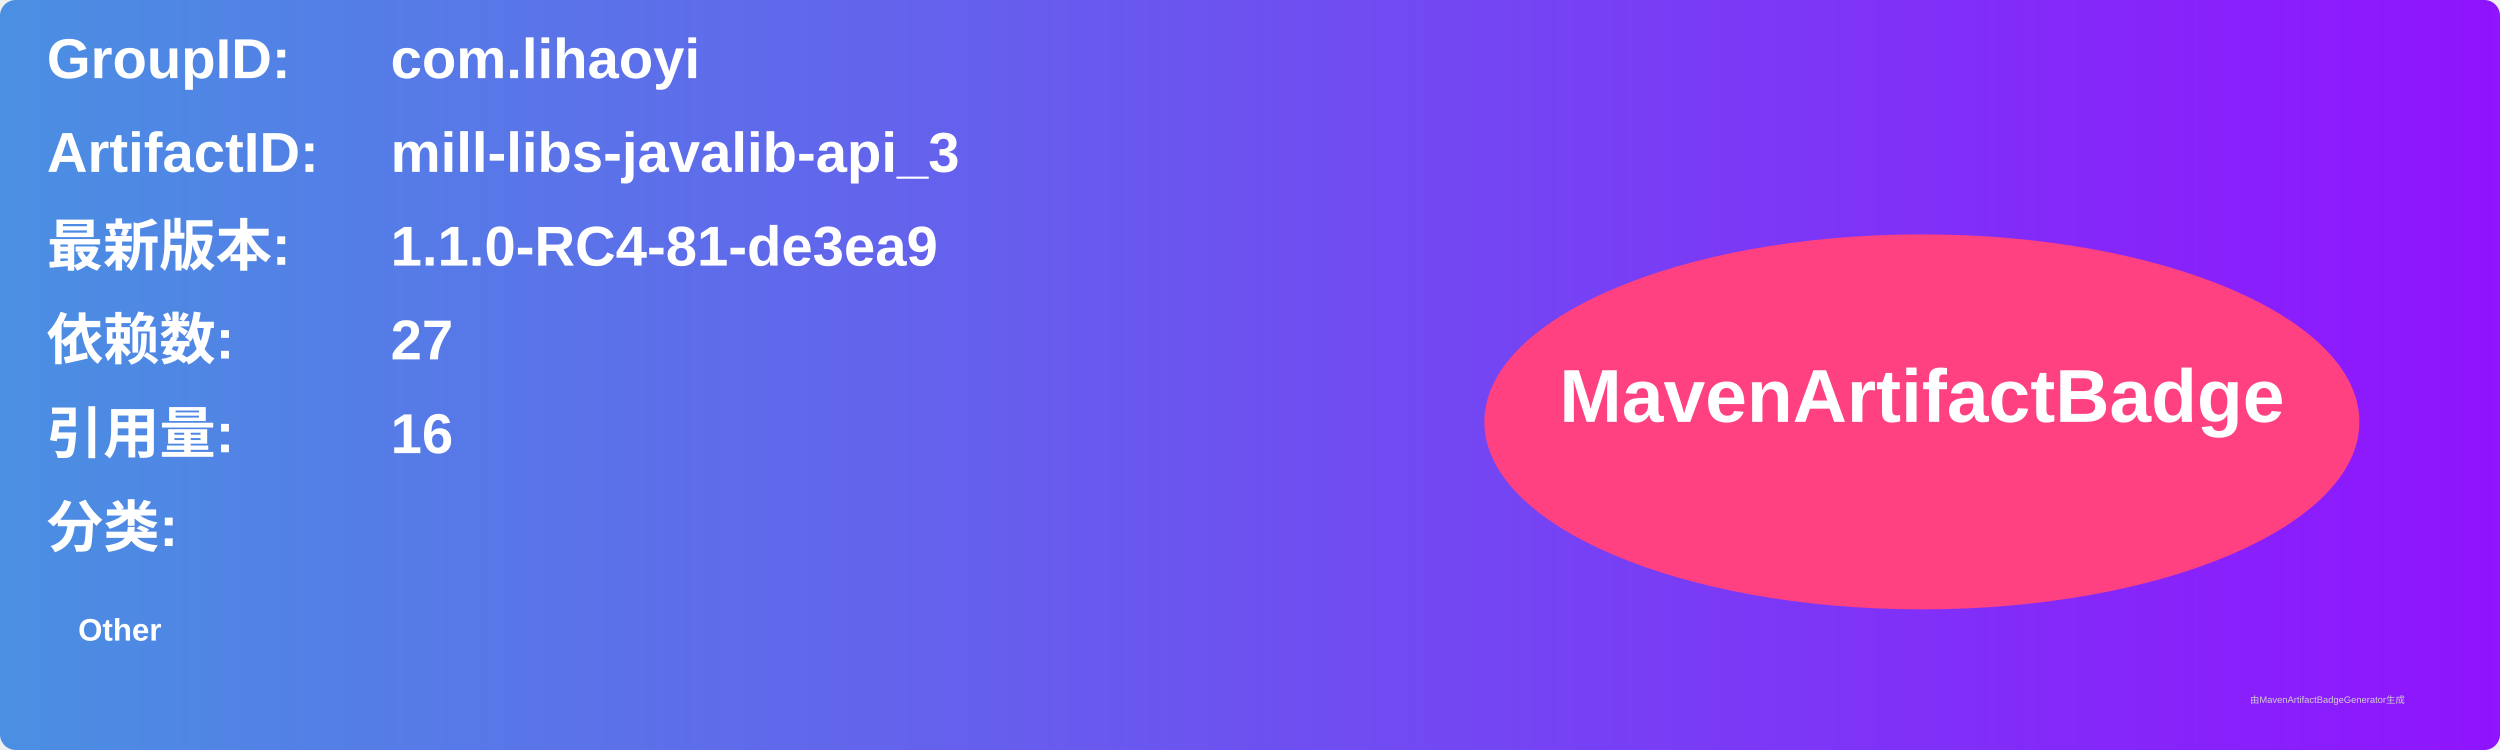
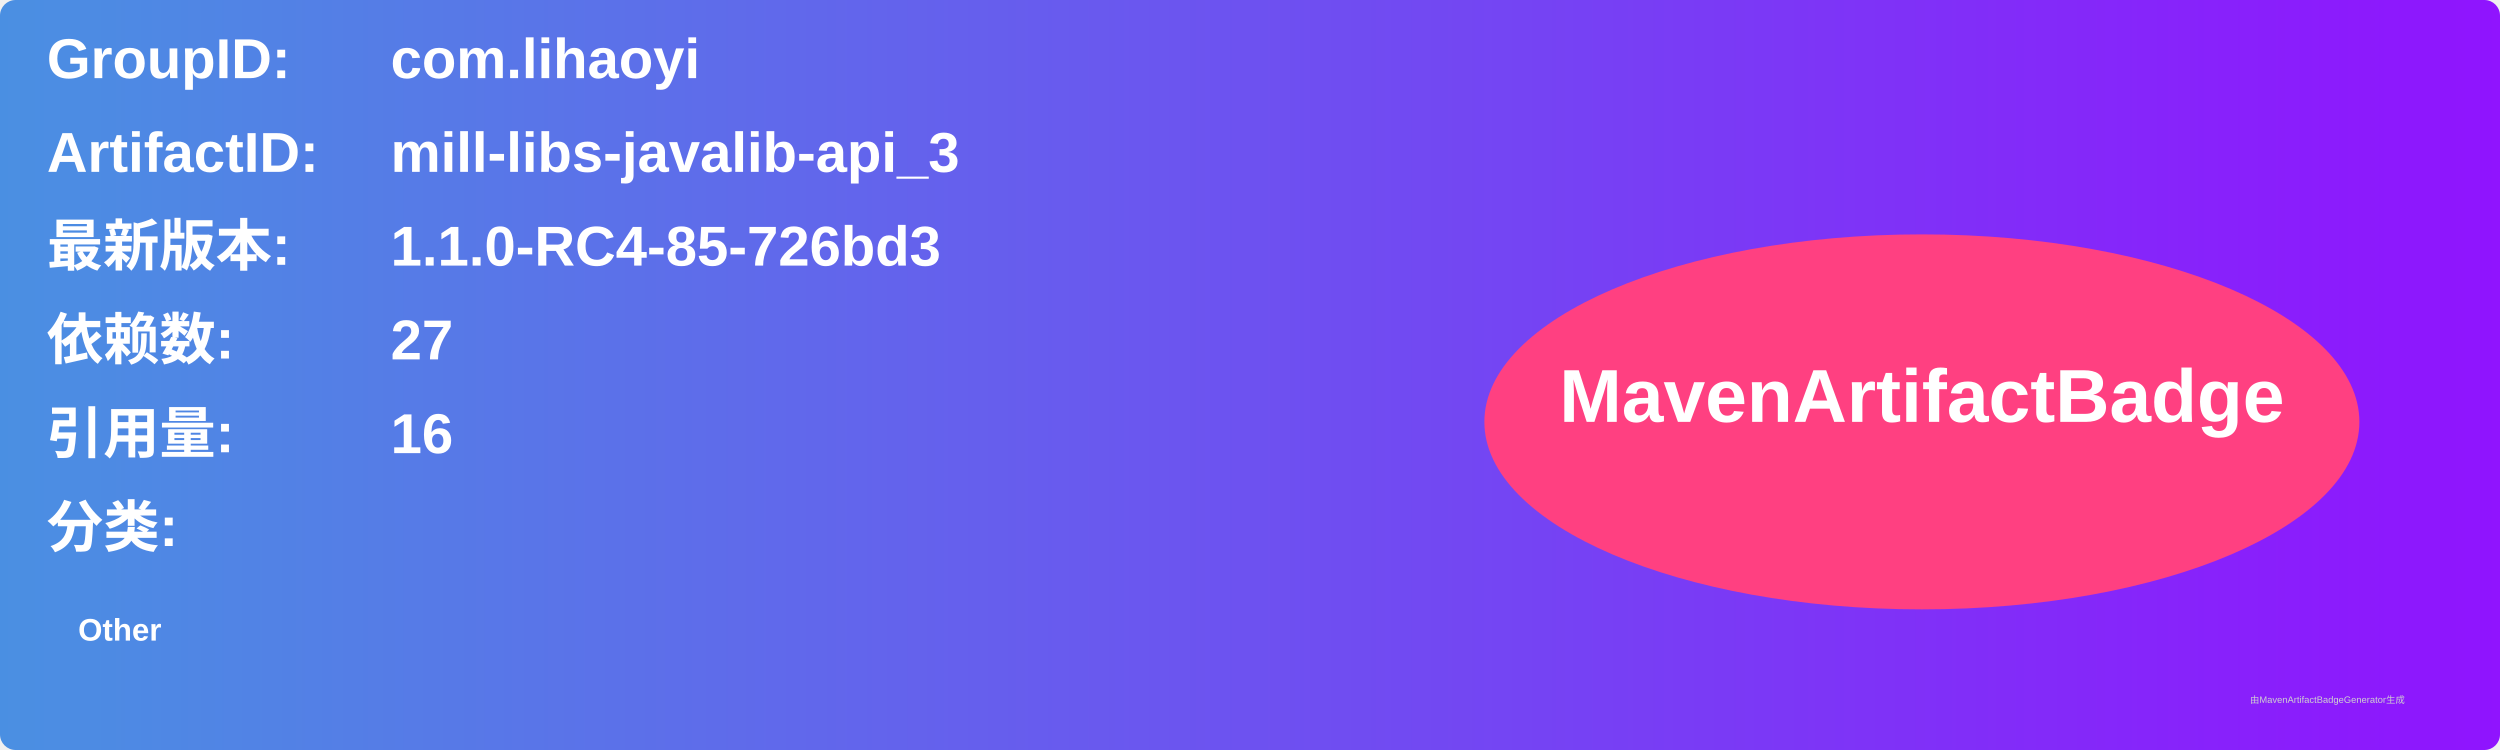
<svg xmlns="http://www.w3.org/2000/svg" width="800" height="240" viewBox="0 0 800 240">
  <linearGradient id="grad" x1="0%" y1="0%" x2="100%" y2="0%">
    <stop offset="0%" stop-color="#4a90e2" />
    <stop offset="100%" stop-color="#9013fe" />
  </linearGradient>
  <rect width="100%" height="100%" rx="5" ry="5" fill="url(#grad)" />
  <g transform="translate(15, 15)">
    <text x="0" y="10" font-family="Arial" font-size="18" fill="white" font-weight="bold" width="260">GroupID:</text>
    <text x="110" y="10" font-family="Arial" font-size="18" fill="white" font-weight="bold" width="460">com.lihaoyi</text>
    <text x="0" y="40" font-family="Arial" font-size="18" fill="white" font-weight="bold" width="260">ArtifactID:</text>
    <text x="110" y="40" font-family="Arial" font-size="18" fill="white" font-weight="bold" width="460">mill-libs-javalib-api_3</text>
    <text x="0" y="70" font-family="Arial" font-size="18" fill="white" font-weight="bold">最新版本:</text>
    <text x="110" y="70" font-family="Arial" font-size="18" fill="white" font-weight="bold">
-       <tspan font-weight="bold">1.1.0-RC4-81-de3ea9</tspan>
+       <tspan font-weight="bold">1.1.0-RC4-85-726bd3</tspan>
    </text>
    <text x="0" y="100" font-family="Arial" font-size="18" fill="white" font-weight="bold">依赖数: </text>
    <text x="110" y="100" font-family="Arial" font-size="18" fill="white">
      <tspan font-weight="bold">27</tspan>
    </text>
    <text x="0" y="130" font-family="Arial" font-size="18" fill="white" font-weight="bold">引用量: </text>
    <text x="110" y="130" font-family="Arial" font-size="18" fill="white">
      <tspan font-weight="bold">16</tspan>
    </text>
    <text x="0" y="160" font-family="Arial" font-size="18" fill="white" font-weight="bold">分类:</text>
    <text x="10" y="190" font-family="Arial" font-size="10" fill="white">
      <tspan font-weight="bold">Other</tspan>
    </text>
    <ellipse cx="600" cy="120" rx="140" ry="60" fill="#ff4081" />
    <text x="600" y="120" text-anchor="middle" font-family="Arial" font-size="24" fill="white" font-weight="bold">MavenArtifactBadge</text>
  </g>
  <text x="720" y="225" font-family="Arial" font-size="3" fill="#d0d0d0">由MavenArtifactBadgeGenerator生成</text>
</svg>
